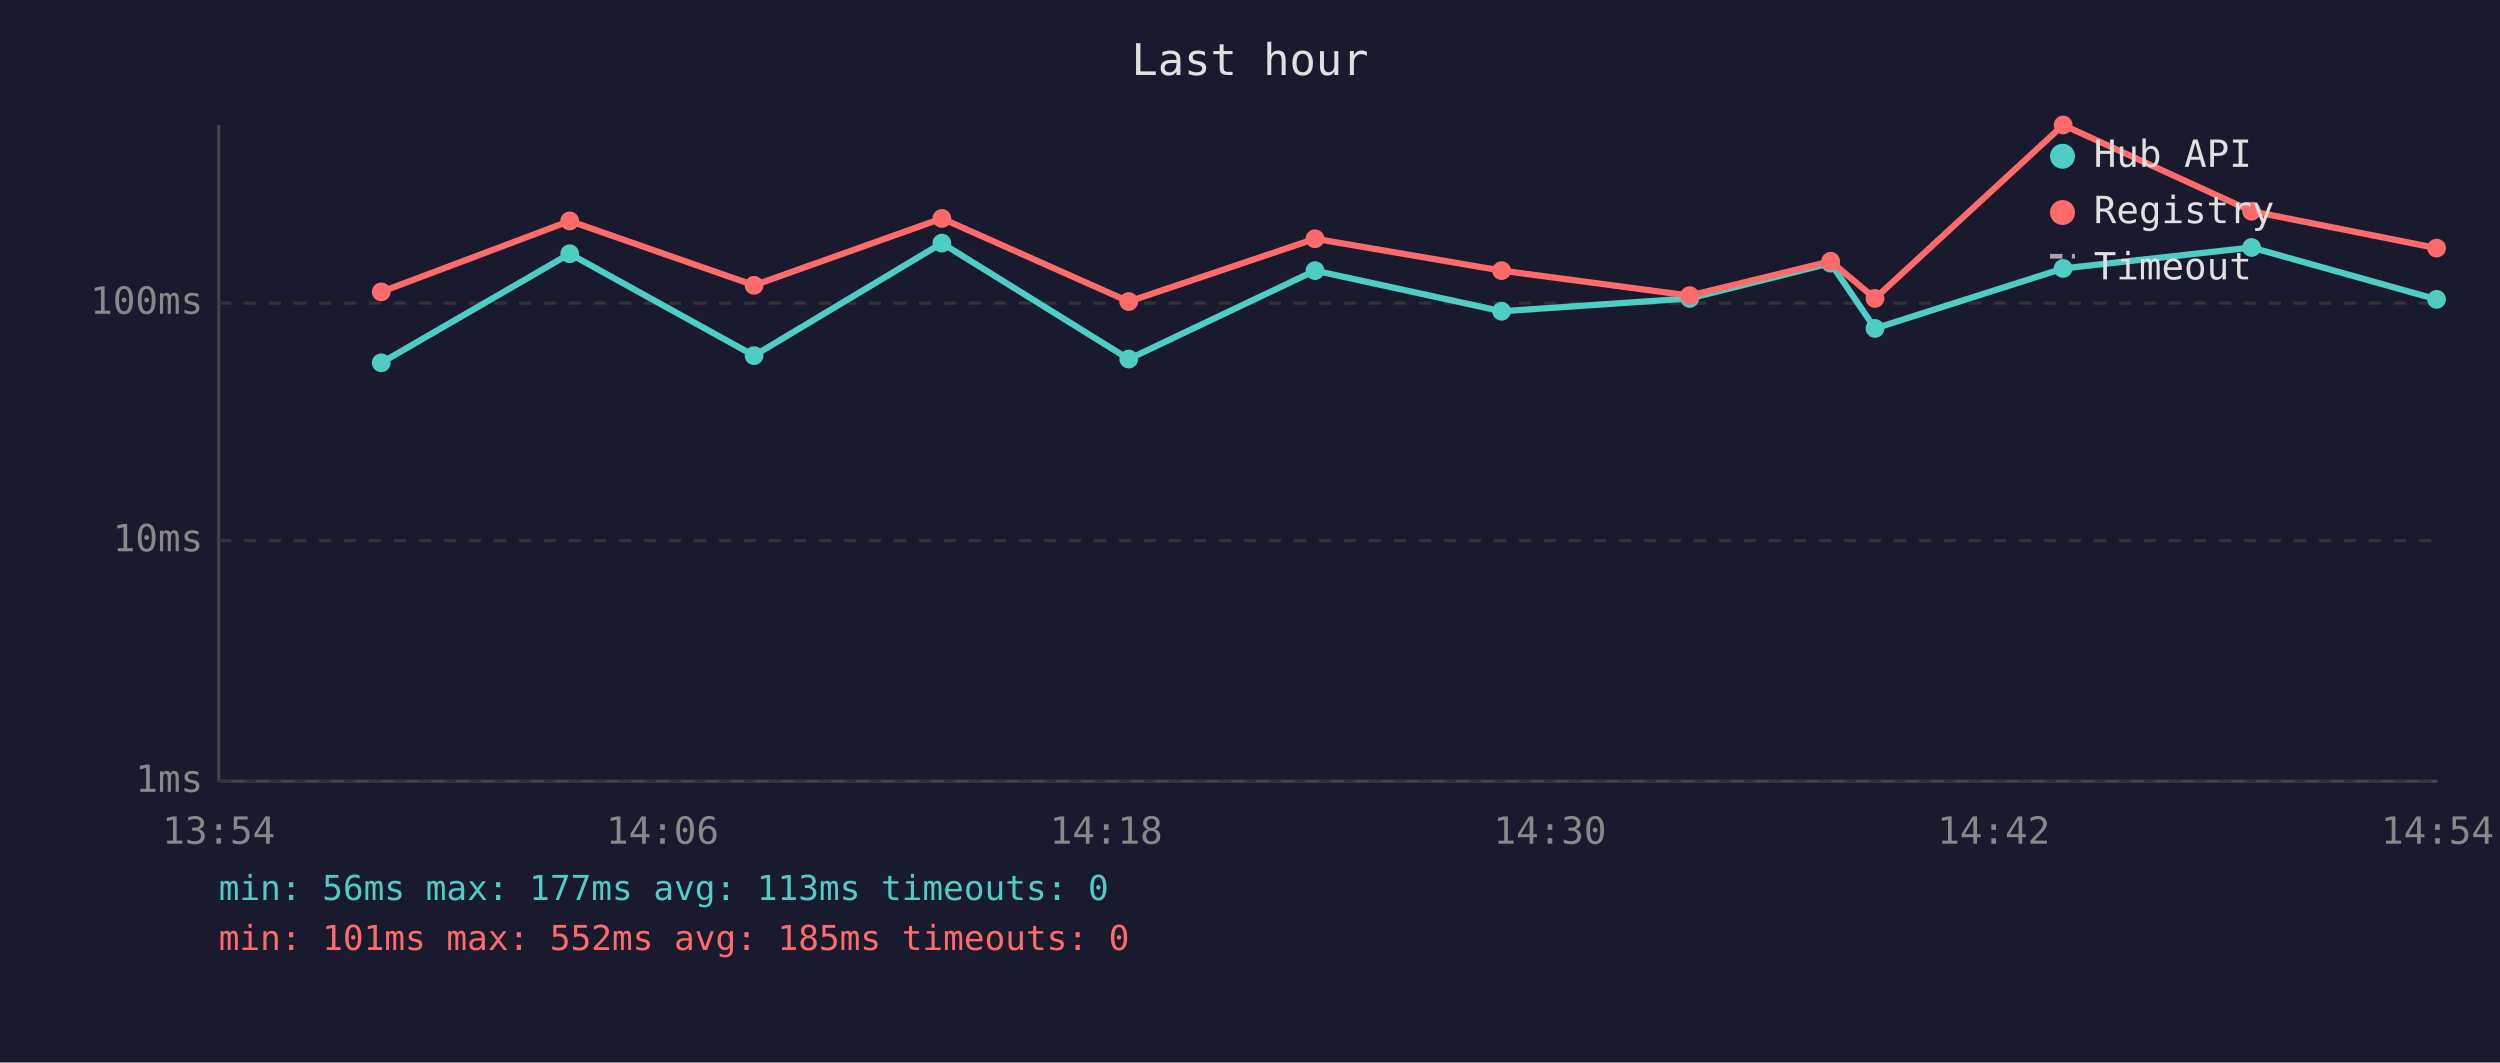
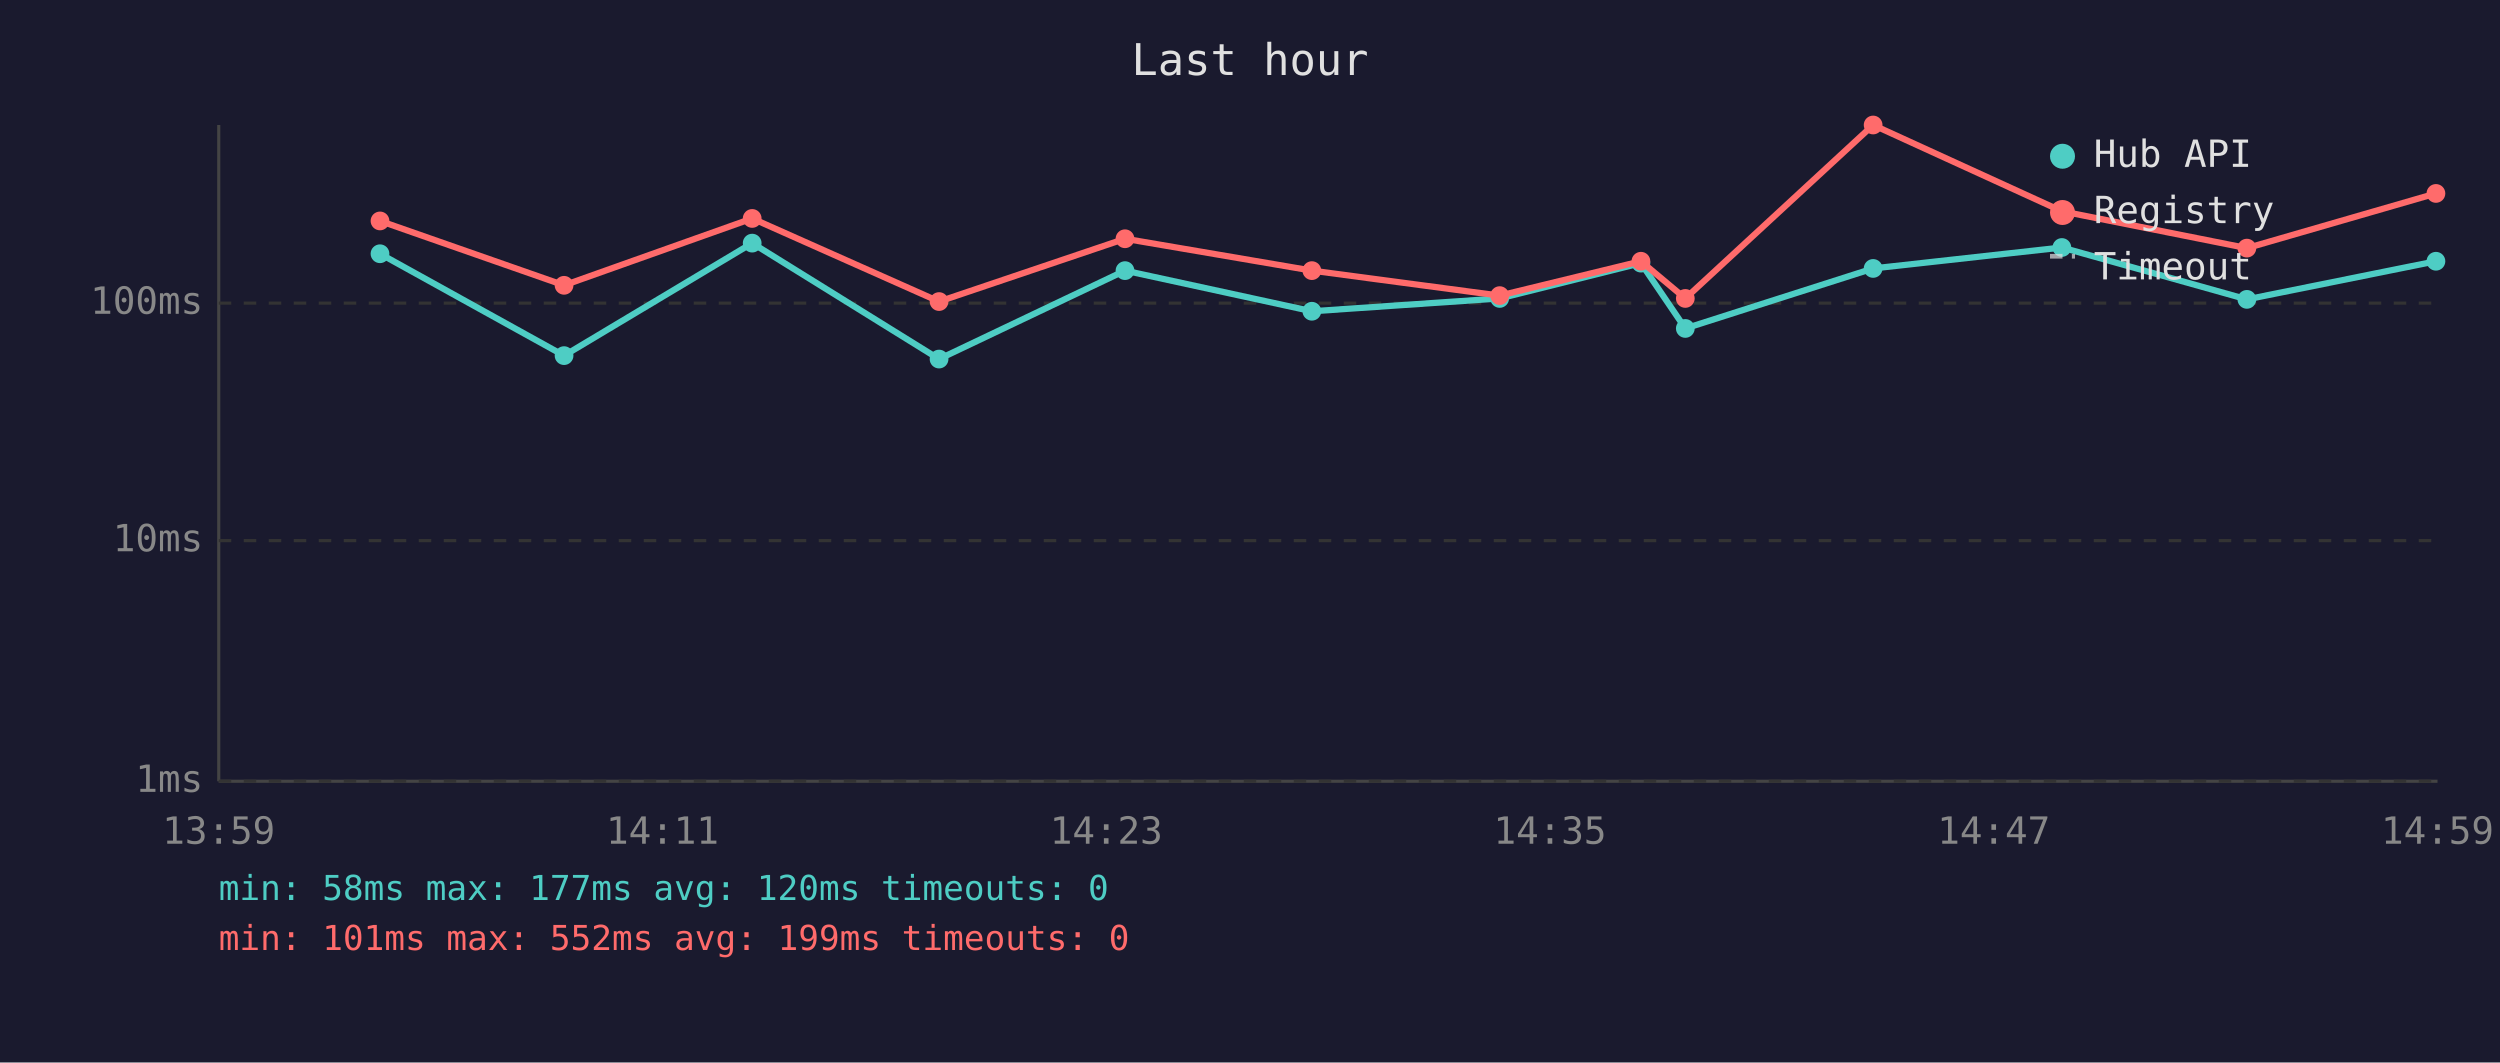
<svg xmlns="http://www.w3.org/2000/svg" viewBox="0 0 800 340" font-family="monospace" font-size="12">
  <rect width="800" height="340" fill="#1a1a2e" />
  <text x="400" y="24" fill="#e0e0e0" font-size="14" text-anchor="middle">Last hour</text>
  <line x1="70" y1="40" x2="70" y2="250" stroke="#444" stroke-width="1" />
  <line x1="70" y1="250" x2="780" y2="250" stroke="#444" stroke-width="1" />
  <line x1="70" y1="250" x2="780" y2="250" stroke="#333" stroke-width="1" stroke-dasharray="4" />
  <text x="65" y="250" fill="#888" text-anchor="end" dominant-baseline="middle">1ms</text>
  <line x1="70" y1="173" x2="780" y2="173" stroke="#333" stroke-width="1" stroke-dasharray="4" />
  <text x="65" y="173" fill="#888" text-anchor="end" dominant-baseline="middle">10ms</text>
  <line x1="70" y1="97" x2="780" y2="97" stroke="#333" stroke-width="1" stroke-dasharray="4" />
  <text x="65" y="97" fill="#888" text-anchor="end" dominant-baseline="middle">100ms</text>
-   <text x="70" y="270" fill="#888" text-anchor="middle">13:54</text>
-   <text x="212" y="270" fill="#888" text-anchor="middle">14:06</text>
-   <text x="354" y="270" fill="#888" text-anchor="middle">14:18</text>
-   <text x="496" y="270" fill="#888" text-anchor="middle">14:30</text>
-   <text x="638" y="270" fill="#888" text-anchor="middle">14:42</text>
-   <text x="780" y="270" fill="#888" text-anchor="middle">14:54</text>
-   <polyline points="122.0,116.1 182.3,81.2 241.3,113.8 301.4,77.8 361.2,114.9 420.8,86.6 480.5,99.6 540.7,95.5 585.8,84.2 600.0,105.1 660.2,85.9 720.5,79.2 779.7,95.8" fill="none" stroke="#4ecdc4" stroke-width="2" opacity="1" />
-   <circle cx="122.0" cy="116.1" r="3" fill="#4ecdc4" />
-   <circle cx="182.3" cy="81.2" r="3" fill="#4ecdc4" />
-   <circle cx="241.3" cy="113.8" r="3" fill="#4ecdc4" />
-   <circle cx="301.4" cy="77.8" r="3" fill="#4ecdc4" />
-   <circle cx="361.2" cy="114.9" r="3" fill="#4ecdc4" />
-   <circle cx="420.8" cy="86.6" r="3" fill="#4ecdc4" />
-   <circle cx="480.5" cy="99.6" r="3" fill="#4ecdc4" />
-   <circle cx="540.7" cy="95.5" r="3" fill="#4ecdc4" />
-   <circle cx="585.8" cy="84.2" r="3" fill="#4ecdc4" />
-   <circle cx="600.0" cy="105.1" r="3" fill="#4ecdc4" />
-   <circle cx="660.2" cy="85.9" r="3" fill="#4ecdc4" />
-   <circle cx="720.5" cy="79.2" r="3" fill="#4ecdc4" />
-   <circle cx="779.7" cy="95.8" r="3" fill="#4ecdc4" />
-   <polyline points="122.0,93.4 182.3,70.7 241.3,91.3 301.4,69.9 361.2,96.5 420.8,76.4 480.5,86.6 540.7,94.6 585.8,83.6 600.0,95.5 660.2,40.0 720.5,67.6 779.7,79.4" fill="none" stroke="#ff6b6b" stroke-width="2" opacity="1" />
-   <circle cx="122.0" cy="93.4" r="3" fill="#ff6b6b" />
-   <circle cx="182.3" cy="70.7" r="3" fill="#ff6b6b" />
-   <circle cx="241.3" cy="91.3" r="3" fill="#ff6b6b" />
-   <circle cx="301.4" cy="69.9" r="3" fill="#ff6b6b" />
-   <circle cx="361.2" cy="96.5" r="3" fill="#ff6b6b" />
-   <circle cx="420.8" cy="76.4" r="3" fill="#ff6b6b" />
-   <circle cx="480.5" cy="86.6" r="3" fill="#ff6b6b" />
-   <circle cx="540.7" cy="94.6" r="3" fill="#ff6b6b" />
-   <circle cx="585.8" cy="83.6" r="3" fill="#ff6b6b" />
-   <circle cx="600.0" cy="95.5" r="3" fill="#ff6b6b" />
-   <circle cx="660.2" cy="40.0" r="3" fill="#ff6b6b" />
-   <circle cx="720.5" cy="67.6" r="3" fill="#ff6b6b" />
-   <circle cx="779.7" cy="79.4" r="3" fill="#ff6b6b" />
+   <text x="70" y="270" fill="#888" text-anchor="middle">13:59</text>
+   <text x="212" y="270" fill="#888" text-anchor="middle">14:11</text>
+   <text x="354" y="270" fill="#888" text-anchor="middle">14:23</text>
+   <text x="496" y="270" fill="#888" text-anchor="middle">14:35</text>
+   <text x="638" y="270" fill="#888" text-anchor="middle">14:47</text>
+   <text x="780" y="270" fill="#888" text-anchor="middle">14:59</text>
+   <polyline points="121.6,81.2 180.5,113.8 240.7,77.8 300.5,114.9 360.0,86.6 419.8,99.6 479.9,95.5 525.1,84.2 539.3,105.1 599.4,85.9 659.8,79.2 719.0,95.8 779.5,83.6" fill="none" stroke="#4ecdc4" stroke-width="2" opacity="1" />
+   <circle cx="121.6" cy="81.2" r="3" fill="#4ecdc4" />
+   <circle cx="180.5" cy="113.8" r="3" fill="#4ecdc4" />
+   <circle cx="240.7" cy="77.8" r="3" fill="#4ecdc4" />
+   <circle cx="300.5" cy="114.9" r="3" fill="#4ecdc4" />
+   <circle cx="360.0" cy="86.6" r="3" fill="#4ecdc4" />
+   <circle cx="419.8" cy="99.6" r="3" fill="#4ecdc4" />
+   <circle cx="479.9" cy="95.5" r="3" fill="#4ecdc4" />
+   <circle cx="525.1" cy="84.2" r="3" fill="#4ecdc4" />
+   <circle cx="539.3" cy="105.1" r="3" fill="#4ecdc4" />
+   <circle cx="599.4" cy="85.9" r="3" fill="#4ecdc4" />
+   <circle cx="659.8" cy="79.2" r="3" fill="#4ecdc4" />
+   <circle cx="719.0" cy="95.8" r="3" fill="#4ecdc4" />
+   <circle cx="779.5" cy="83.6" r="3" fill="#4ecdc4" />
+   <polyline points="121.6,70.7 180.5,91.3 240.7,69.9 300.5,96.5 360.0,76.4 419.8,86.6 479.9,94.6 525.1,83.6 539.3,95.5 599.4,40.0 659.8,67.6 719.0,79.4 779.5,61.9" fill="none" stroke="#ff6b6b" stroke-width="2" opacity="1" />
+   <circle cx="121.6" cy="70.7" r="3" fill="#ff6b6b" />
+   <circle cx="180.5" cy="91.3" r="3" fill="#ff6b6b" />
+   <circle cx="240.7" cy="69.9" r="3" fill="#ff6b6b" />
+   <circle cx="300.5" cy="96.5" r="3" fill="#ff6b6b" />
+   <circle cx="360.0" cy="76.4" r="3" fill="#ff6b6b" />
+   <circle cx="419.8" cy="86.6" r="3" fill="#ff6b6b" />
+   <circle cx="479.9" cy="94.6" r="3" fill="#ff6b6b" />
+   <circle cx="525.1" cy="83.6" r="3" fill="#ff6b6b" />
+   <circle cx="539.3" cy="95.5" r="3" fill="#ff6b6b" />
+   <circle cx="599.4" cy="40.0" r="3" fill="#ff6b6b" />
+   <circle cx="659.8" cy="67.6" r="3" fill="#ff6b6b" />
+   <circle cx="719.0" cy="79.4" r="3" fill="#ff6b6b" />
+   <circle cx="779.5" cy="61.9" r="3" fill="#ff6b6b" />
  <circle cx="660" cy="50" r="4" fill="#4ecdc4" />
  <text x="670" y="50" fill="#e0e0e0" dominant-baseline="middle">Hub API</text>
  <circle cx="660" cy="68" r="4" fill="#ff6b6b" />
  <text x="670" y="68" fill="#e0e0e0" dominant-baseline="middle">Registry</text>
  <line x1="656" y1="82" x2="664" y2="82" stroke="#e0e0e0" stroke-width="1.5" stroke-dasharray="4,3" opacity="0.7" />
  <text x="670" y="86" fill="#e0e0e0" dominant-baseline="middle">Timeout</text>
-   <text x="70" y="288" fill="#4ecdc4" font-size="11">min: 56ms  max: 177ms  avg: 113ms  timeouts: 0</text>
-   <text x="70" y="304" fill="#ff6b6b" font-size="11">min: 101ms  max: 552ms  avg: 185ms  timeouts: 0</text>
+   <text x="70" y="288" fill="#4ecdc4" font-size="11">min: 58ms  max: 177ms  avg: 120ms  timeouts: 0</text>
+   <text x="70" y="304" fill="#ff6b6b" font-size="11">min: 101ms  max: 552ms  avg: 199ms  timeouts: 0</text>
</svg>
